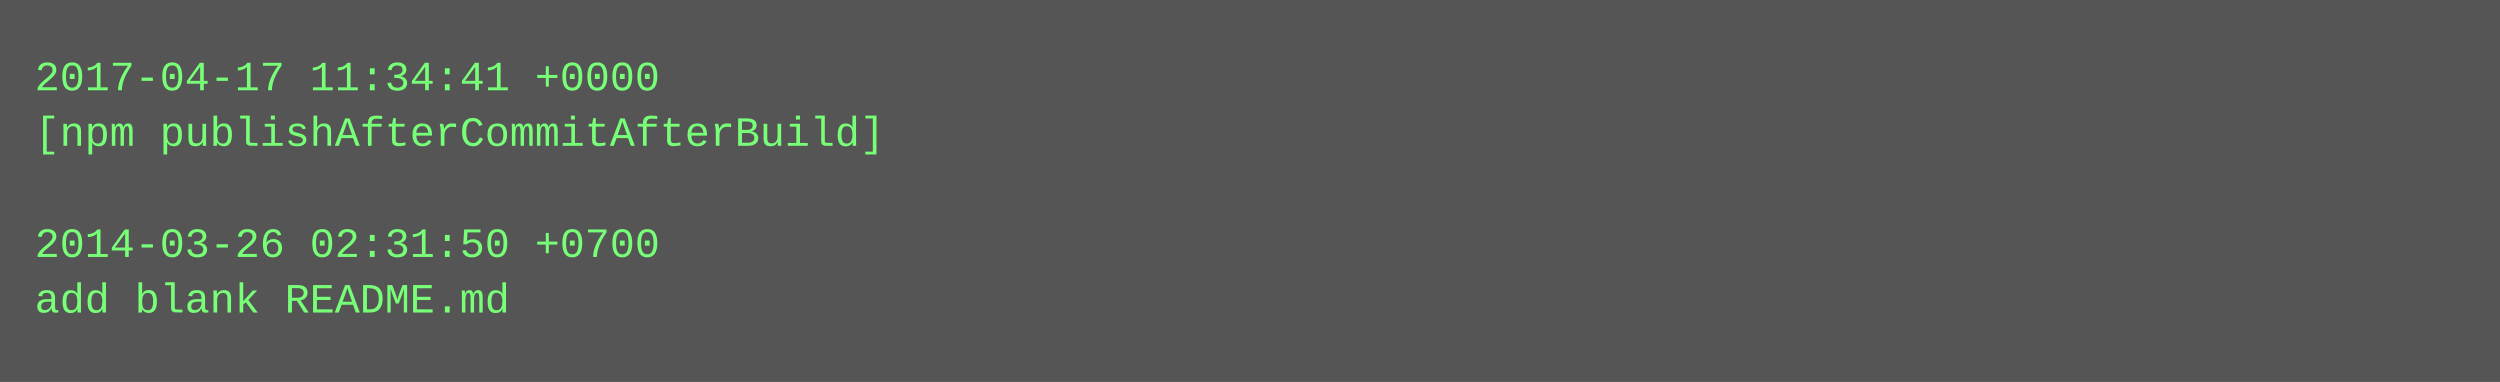
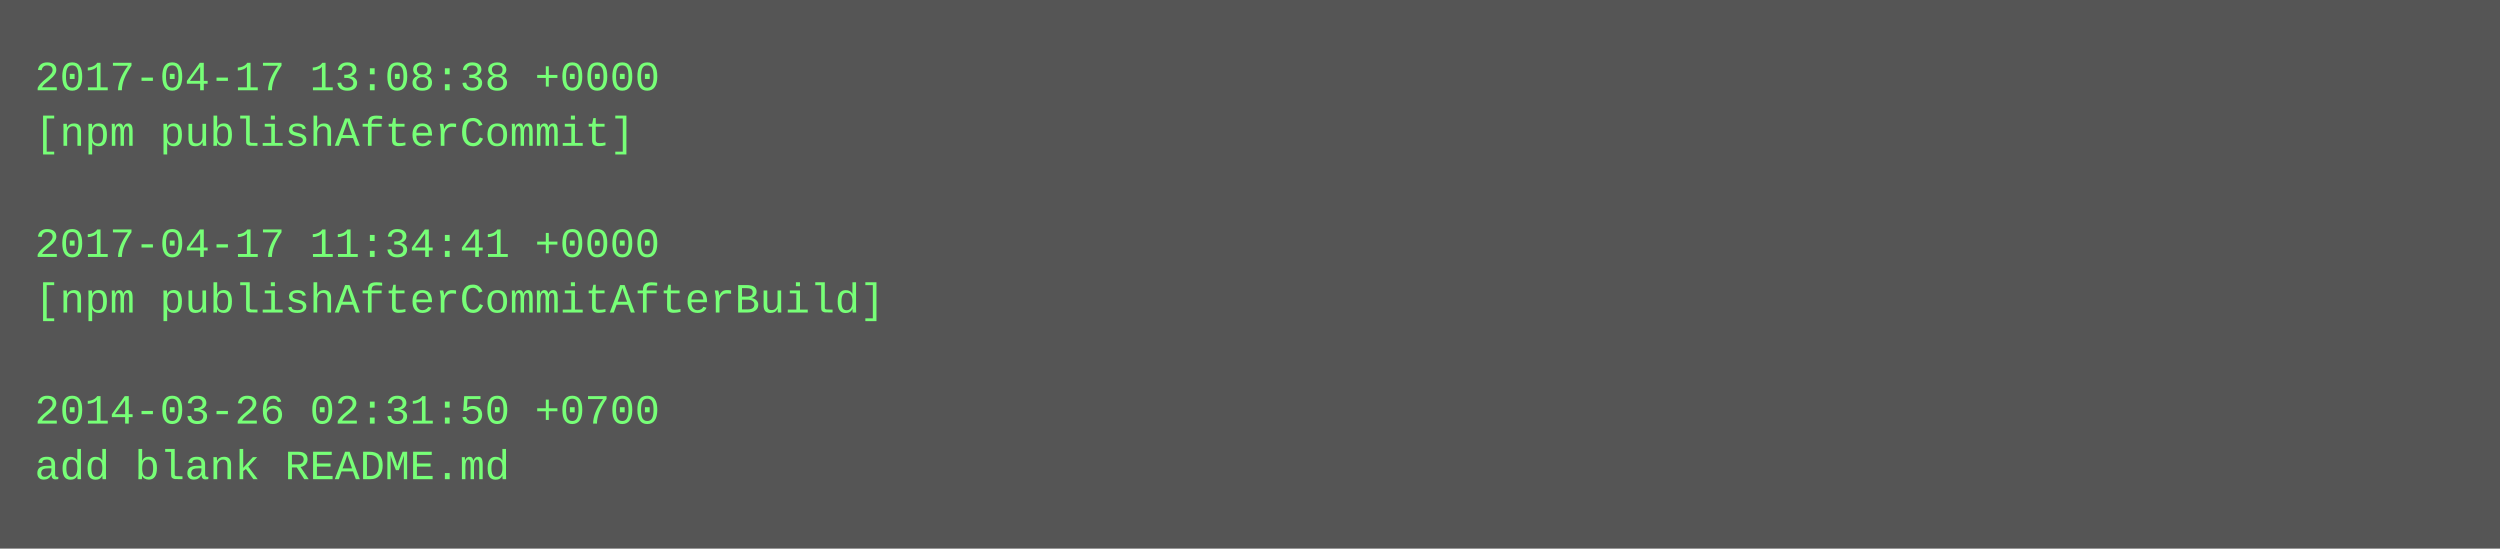
- <svg xmlns="http://www.w3.org/2000/svg" height="110" width="720">
-   <rect height="110" fill="#555" width="720" />
+ <svg xmlns="http://www.w3.org/2000/svg" height="158" width="720">
+   <rect height="158" fill="#555" width="720" />
  <text fill="#7f7" font-family="Courier New" font-size="12" xml:space="preserve">
-     <tspan x="10" y="26">2017-04-17 11:34:41 +0000</tspan>
-     <tspan x="10" y="42">[npm publishAfterCommitAfterBuild]</tspan>
+     <tspan x="10" y="26">2017-04-17 13:08:38 +0000</tspan>
+     <tspan x="10" y="42">[npm publishAfterCommit]</tspan>
    <tspan x="10" y="58" />
-     <tspan x="10" y="74">2014-03-26 02:31:50 +0700</tspan>
-     <tspan x="10" y="90">add blank README.md</tspan>
+     <tspan x="10" y="74">2017-04-17 11:34:41 +0000</tspan>
+     <tspan x="10" y="90">[npm publishAfterCommitAfterBuild]</tspan>
+     <tspan x="10" y="106" />
+     <tspan x="10" y="122">2014-03-26 02:31:50 +0700</tspan>
+     <tspan x="10" y="138">add blank README.md</tspan>
  </text>
</svg>
